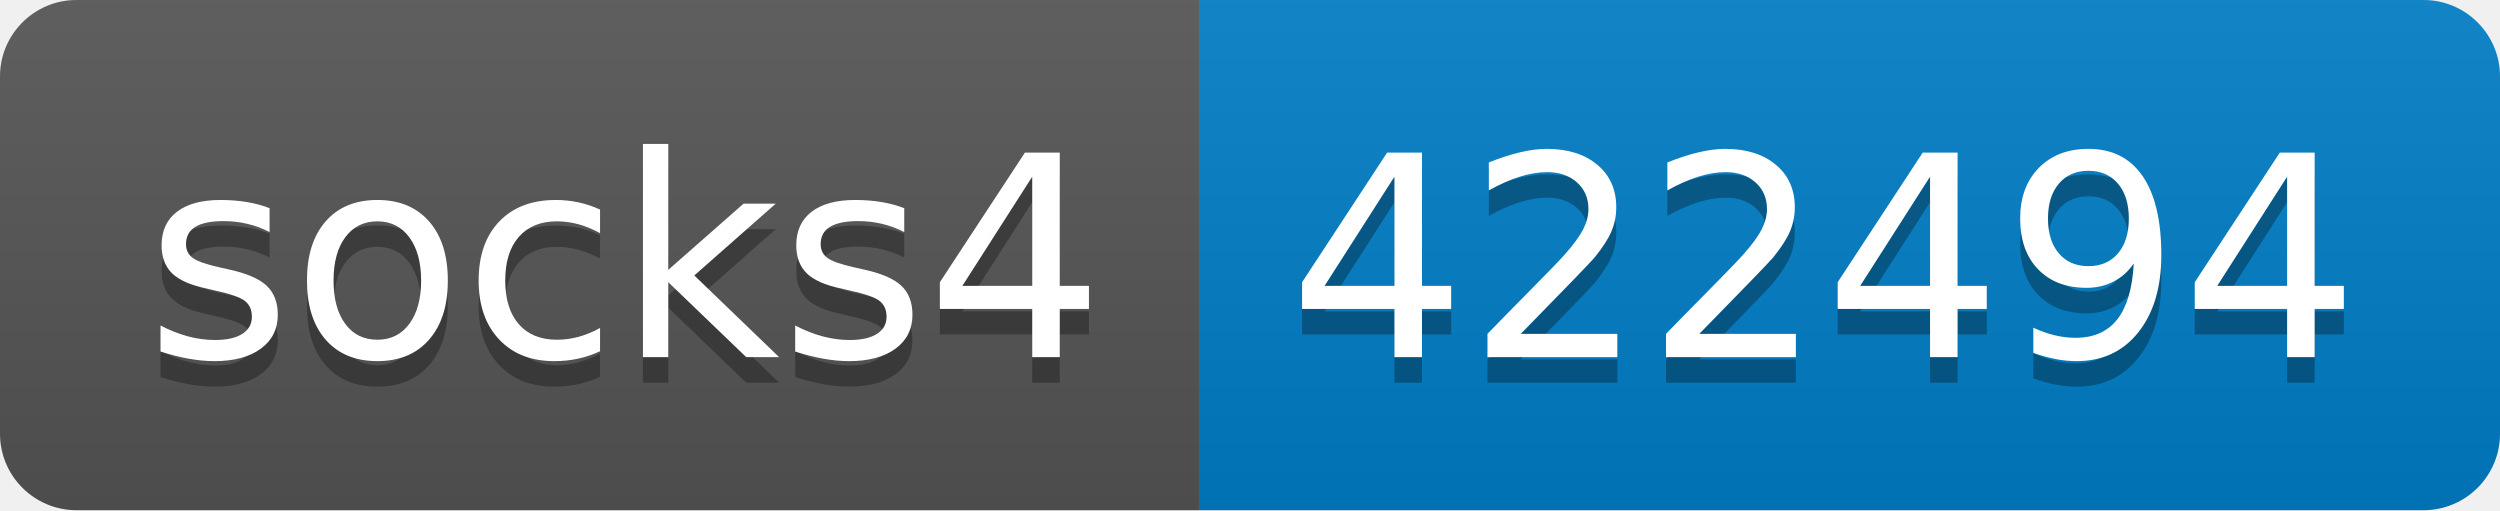
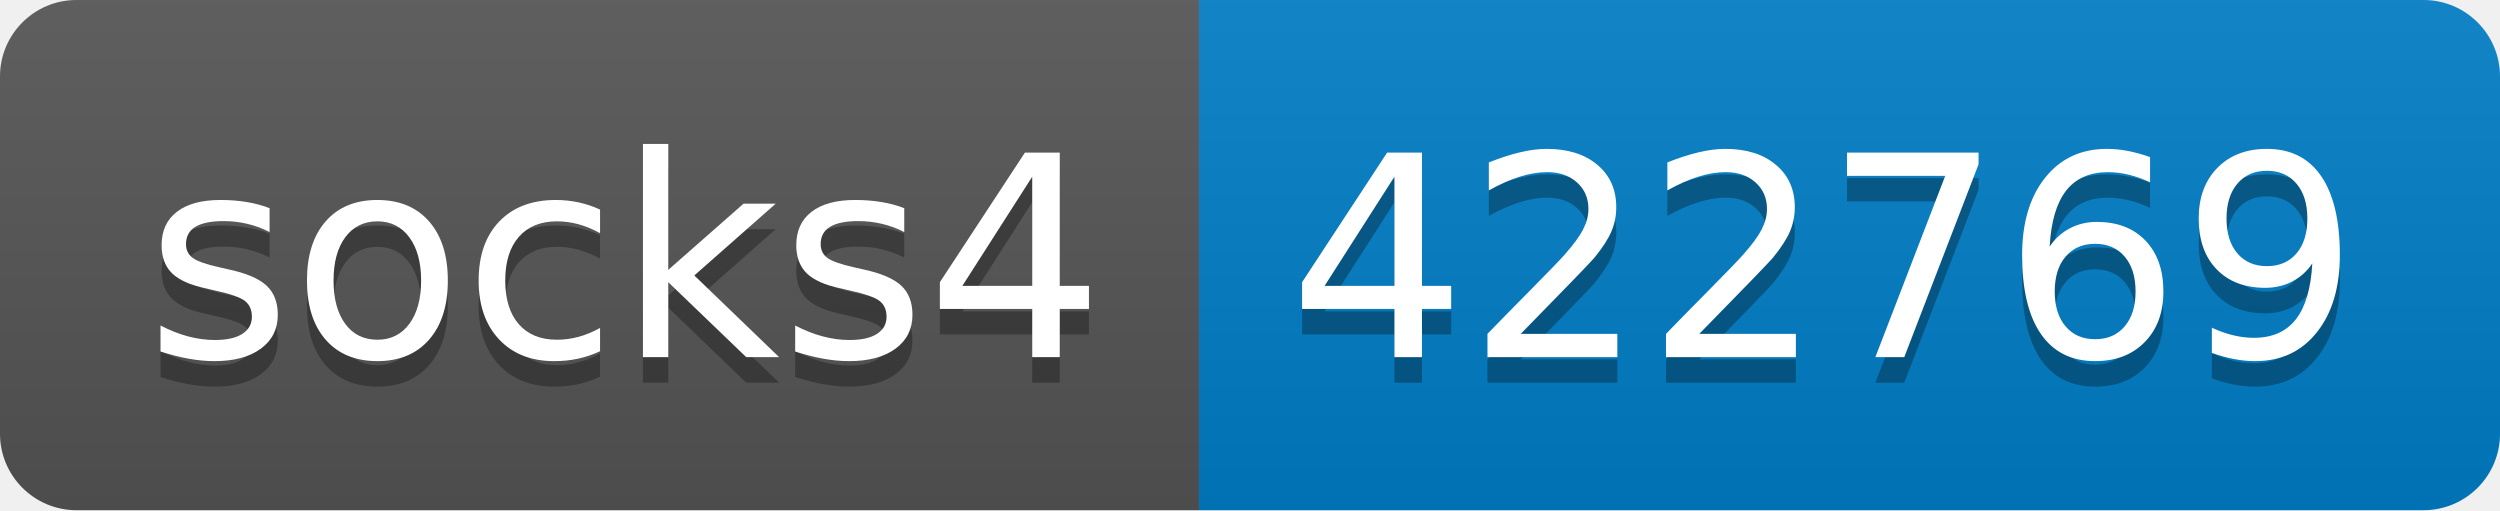
- <svg xmlns="http://www.w3.org/2000/svg" width="98" height="20" role="img" aria-label="socks4: 422494">
+ <svg xmlns="http://www.w3.org/2000/svg" width="98" height="20" role="img" aria-label="socks4: 422769">
  <linearGradient id="s" x2="0" y2="100%">
    <stop offset="0" stop-color="#bbb" stop-opacity=".1" />
    <stop offset="1" stop-opacity=".1" />
  </linearGradient>
  <clipPath id="r">
    <rect width="98" height="20" rx="3" fill="#fff" />
  </clipPath>
  <g clip-path="url(#r)">
    <rect width="47" height="20" fill="#555" />
    <rect x="47" width="51" height="20" fill="#007ec6" />
    <rect width="98" height="20" fill="url(#s)" />
  </g>
  <g fill="#fff" text-anchor="middle" font-family="Verdana,Geneva,DejaVu Sans,sans-serif" text-rendering="geometricPrecision" font-size="110">
    <text aria-hidden="true" x="245" y="150" fill="#010101" fill-opacity=".3" transform="scale(.1)" textLength="370">socks4</text>
    <text x="245" y="140" transform="scale(.1)" fill="#fff" textLength="370">socks4</text>
-     <text aria-hidden="true" x="715" y="150" fill="#010101" fill-opacity=".3" transform="scale(.1)" textLength="410">422494</text>
-     <text x="715" y="140" transform="scale(.1)" fill="#fff" textLength="410">422494</text>
+     <text aria-hidden="true" x="715" y="150" fill="#010101" fill-opacity=".3" transform="scale(.1)" textLength="410">422769</text>
+     <text x="715" y="140" transform="scale(.1)" fill="#fff" textLength="410">422769</text>
  </g>
</svg>
